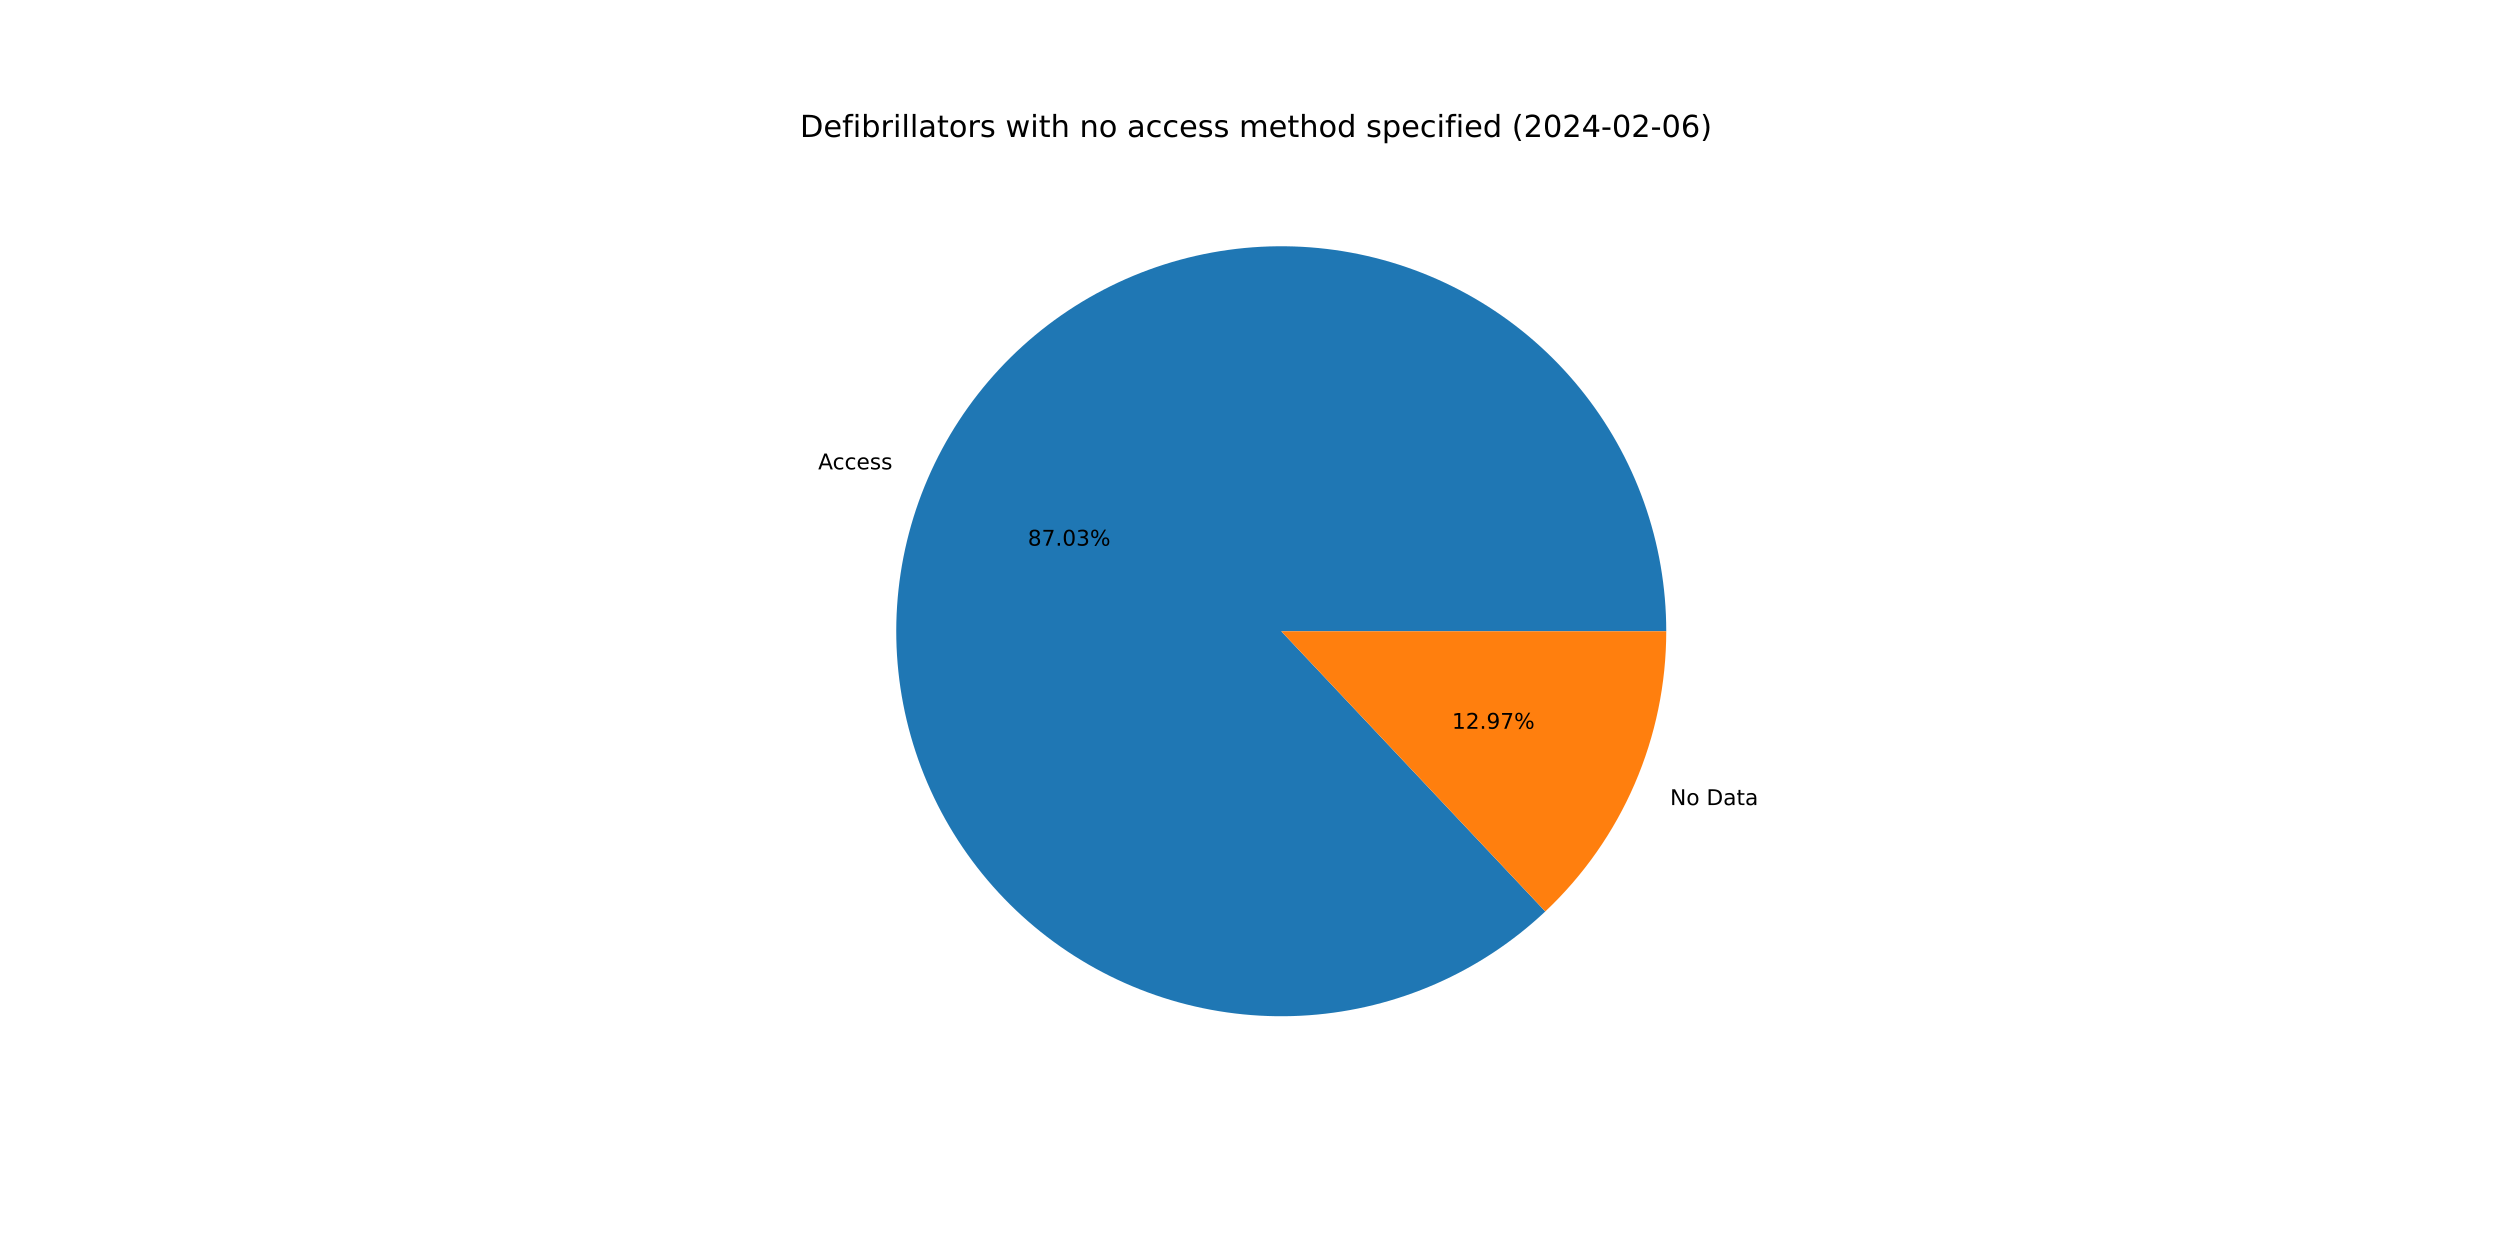
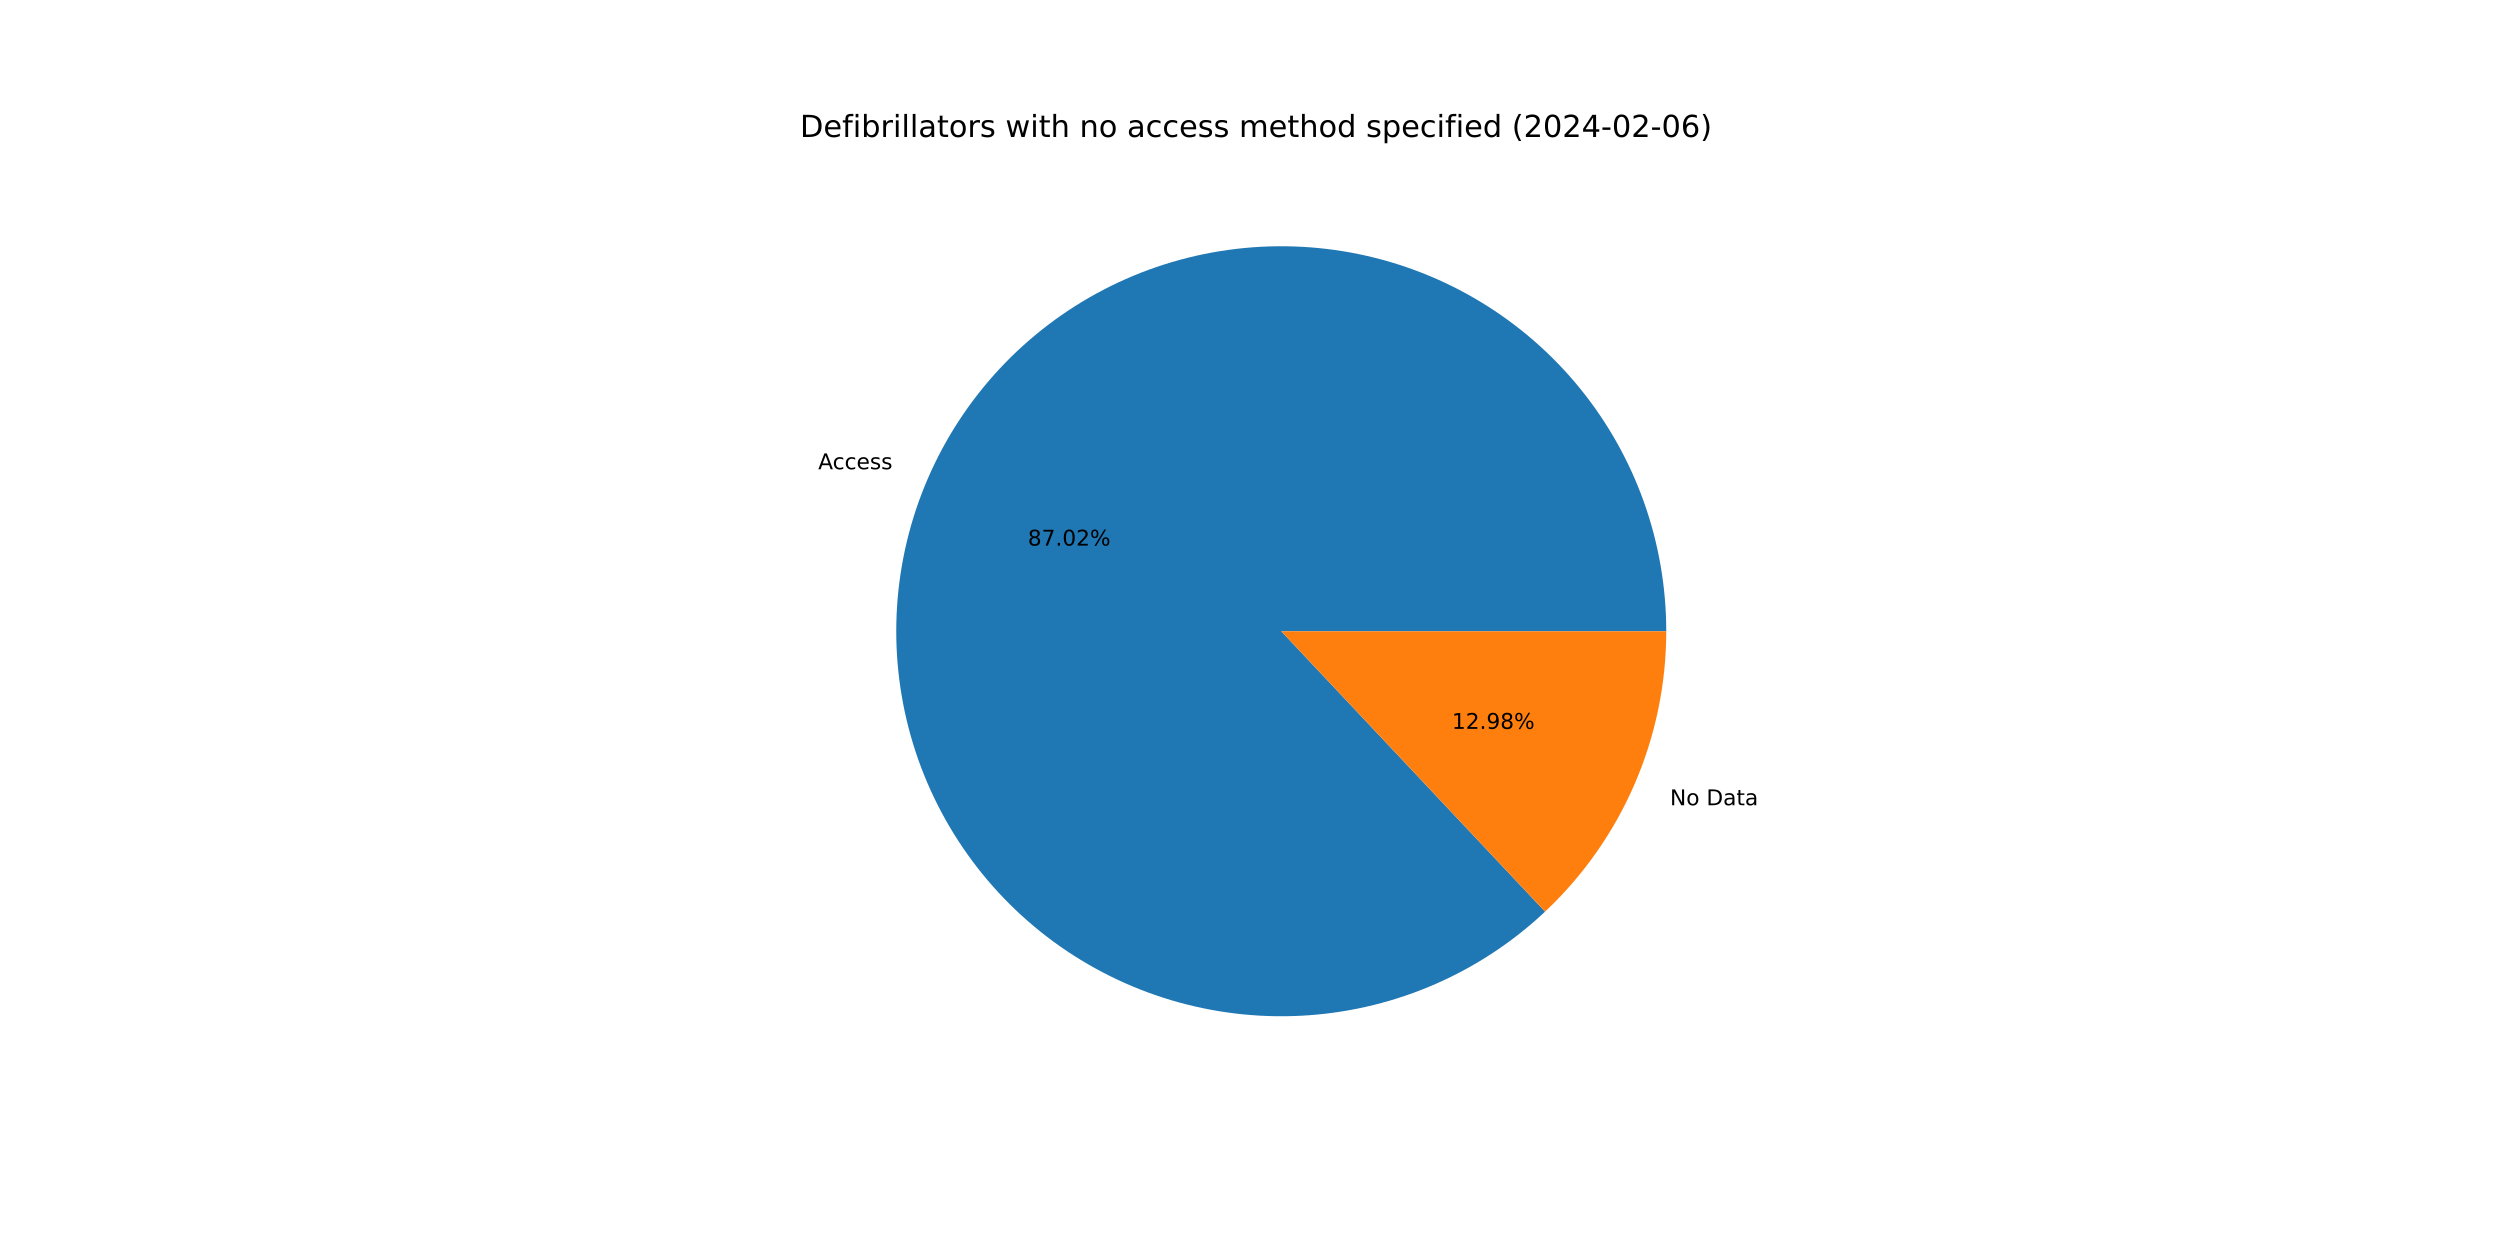
<svg xmlns="http://www.w3.org/2000/svg" xmlns:xlink="http://www.w3.org/1999/xlink" width="1152pt" height="576pt" viewBox="0 0 1152 576" version="1.1">
  <defs>
    <style type="text/css">*{stroke-linejoin: round; stroke-linecap: butt}</style>
  </defs>
  <g id="figure_1">
    <g id="patch_1">
      <path d="M 0 576  L 1152 576  L 1152 0  L 0 0  z " style="fill: #ffffff" />
    </g>
    <g id="axes_1">
      <g id="patch_2">
-         <path d="M 767.808 290.88  C 767.808 270.621 764.338 250.511 757.548 231.423  C 750.758 212.336 740.749 194.552 727.955 178.844  C 715.161 163.135 699.771 149.734 682.452 139.222  C 665.134 128.711 646.142 121.242 626.302 117.143  C 606.462 113.043 586.066 112.372 565.999 115.158  C 545.933 117.945 526.491 124.148 508.519 133.498  C 490.546 142.849 474.308 155.209 460.509 170.042  C 446.71 184.875 435.553 201.962 427.523 220.562  C 419.493 239.162 414.708 259 413.376 279.215  C 412.044 299.431 414.184 319.725 419.704 339.218  C 425.224 358.711 434.043 377.114 445.776 393.63  C 457.509 410.145 471.986 424.529 488.576 436.157  C 505.165 447.785 523.625 456.485 543.153 461.881  C 562.68 467.276 582.988 469.287 603.194 467.826  C 623.401 466.365 643.208 461.454 661.756 453.305  C 680.304 445.156 697.32 433.891 712.065 419.997  L 590.4 290.88  L 767.808 290.88  z " style="fill: #1f77b4" />
+         <path d="M 767.808 290.88  C 767.808 270.624 764.339 250.516 757.551 231.431  C 750.763 212.345 740.756 194.563 727.965 178.856  C 715.174 163.149 699.787 149.747 682.472 139.235  C 665.157 128.722 646.169 121.252 626.333 117.149  C 606.496 113.046 586.102 112.371 566.038 115.153  C 545.973 117.934 526.533 124.132 508.56 133.476  C 490.588 142.821 474.348 155.175 460.546 170.002  C 446.744 184.828 435.583 201.91 427.548 220.504  C 419.512 239.099 414.72 258.933 413.381 279.145  C 412.041 299.357 414.172 319.65 419.683 339.143  C 425.194 358.635 434.002 377.041 445.726 393.559  C 457.45 410.078 471.917 424.468 488.499 436.103  C 505.08 447.738 523.533 456.448 543.054 461.854  C 562.576 467.26 582.88 469.282 603.085 467.834  C 623.29 466.386 643.098 461.487 661.649 453.352  C 680.2 445.217 697.221 433.964 711.974 420.083  L 590.4 290.88  L 767.808 290.88  z " style="fill: #1f77b4" />
      </g>
      <g id="patch_3">
-         <path d="M 712.065 419.997  C 729.666 403.412 743.691 383.401 753.277 361.198  C 762.863 338.995 767.808 315.064 767.808 290.88  L 590.4 290.88  L 712.065 419.997  z " style="fill: #ff7f0e" />
+         <path d="M 711.974 420.083  C 729.602 403.496 743.65 383.475 753.252 361.256  C 762.854 339.036 767.808 315.085 767.808 290.88  L 590.4 290.88  L 711.974 420.083  z " style="fill: #ff7f0e" />
      </g>
      <g id="matplotlib.axis_1" />
      <g id="matplotlib.axis_2" />
      <g id="text_1">
-         <g transform="translate(377.0008 216.2895)scale(0.1 -0.1)">
+         <g transform="translate(377.0281 216.2262)scale(0.1 -0.1)">
          <defs>
            <path id="DejaVuSans-41" d="M 2188 4044  L 1331 1722  L 3047 1722  L 2188 4044  z M 1831 4666  L 2547 4666  L 4325 0  L 3669 0  L 3244 1197  L 1141 1197  L 716 0  L 50 0  L 1831 4666  z " transform="scale(0.015625)" />
            <path id="DejaVuSans-63" d="M 3122 3366  L 3122 2828  Q 2878 2963 2633 3030  Q 2388 3097 2138 3097  Q 1578 3097 1268 2742  Q 959 2388 959 1747  Q 959 1106 1268 751  Q 1578 397 2138 397  Q 2388 397 2633 464  Q 2878 531 3122 666  L 3122 134  Q 2881 22 2623 -34  Q 2366 -91 2075 -91  Q 1284 -91 818 406  Q 353 903 353 1747  Q 353 2603 823 3093  Q 1294 3584 2113 3584  Q 2378 3584 2631 3529  Q 2884 3475 3122 3366  z " transform="scale(0.015625)" />
            <path id="DejaVuSans-65" d="M 3597 1894  L 3597 1613  L 953 1613  Q 991 1019 1311 708  Q 1631 397 2203 397  Q 2534 397 2845 478  Q 3156 559 3463 722  L 3463 178  Q 3153 47 2828 -22  Q 2503 -91 2169 -91  Q 1331 -91 842 396  Q 353 884 353 1716  Q 353 2575 817 3079  Q 1281 3584 2069 3584  Q 2775 3584 3186 3129  Q 3597 2675 3597 1894  z M 3022 2063  Q 3016 2534 2758 2815  Q 2500 3097 2075 3097  Q 1594 3097 1305 2825  Q 1016 2553 972 2059  L 3022 2063  z " transform="scale(0.015625)" />
            <path id="DejaVuSans-73" d="M 2834 3397  L 2834 2853  Q 2591 2978 2328 3040  Q 2066 3103 1784 3103  Q 1356 3103 1142 2972  Q 928 2841 928 2578  Q 928 2378 1081 2264  Q 1234 2150 1697 2047  L 1894 2003  Q 2506 1872 2764 1633  Q 3022 1394 3022 966  Q 3022 478 2636 193  Q 2250 -91 1575 -91  Q 1294 -91 989 -36  Q 684 19 347 128  L 347 722  Q 666 556 975 473  Q 1284 391 1588 391  Q 1994 391 2212 530  Q 2431 669 2431 922  Q 2431 1156 2273 1281  Q 2116 1406 1581 1522  L 1381 1569  Q 847 1681 609 1914  Q 372 2147 372 2553  Q 372 3047 722 3315  Q 1072 3584 1716 3584  Q 2034 3584 2315 3537  Q 2597 3491 2834 3397  z " transform="scale(0.015625)" />
          </defs>
          <use xlink:href="#DejaVuSans-41" />
          <use xlink:href="#DejaVuSans-63" x="66.658" />
          <use xlink:href="#DejaVuSans-63" x="121.639" />
          <use xlink:href="#DejaVuSans-65" x="176.619" />
          <use xlink:href="#DejaVuSans-73" x="238.143" />
          <use xlink:href="#DejaVuSans-73" x="290.242" />
        </g>
      </g>
      <g id="text_2">
-         <g transform="translate(473.6089 251.4485)scale(0.1 -0.1)">
+         <g transform="translate(473.6238 251.414)scale(0.1 -0.1)">
          <defs>
            <path id="DejaVuSans-38" d="M 2034 2216  Q 1584 2216 1326 1975  Q 1069 1734 1069 1313  Q 1069 891 1326 650  Q 1584 409 2034 409  Q 2484 409 2743 651  Q 3003 894 3003 1313  Q 3003 1734 2745 1975  Q 2488 2216 2034 2216  z M 1403 2484  Q 997 2584 770 2862  Q 544 3141 544 3541  Q 544 4100 942 4425  Q 1341 4750 2034 4750  Q 2731 4750 3128 4425  Q 3525 4100 3525 3541  Q 3525 3141 3298 2862  Q 3072 2584 2669 2484  Q 3125 2378 3379 2068  Q 3634 1759 3634 1313  Q 3634 634 3220 271  Q 2806 -91 2034 -91  Q 1263 -91 848 271  Q 434 634 434 1313  Q 434 1759 690 2068  Q 947 2378 1403 2484  z M 1172 3481  Q 1172 3119 1398 2916  Q 1625 2713 2034 2713  Q 2441 2713 2670 2916  Q 2900 3119 2900 3481  Q 2900 3844 2670 4047  Q 2441 4250 2034 4250  Q 1625 4250 1398 4047  Q 1172 3844 1172 3481  z " transform="scale(0.015625)" />
            <path id="DejaVuSans-37" d="M 525 4666  L 3525 4666  L 3525 4397  L 1831 0  L 1172 0  L 2766 4134  L 525 4134  L 525 4666  z " transform="scale(0.015625)" />
            <path id="DejaVuSans-2e" d="M 684 794  L 1344 794  L 1344 0  L 684 0  L 684 794  z " transform="scale(0.015625)" />
            <path id="DejaVuSans-30" d="M 2034 4250  Q 1547 4250 1301 3770  Q 1056 3291 1056 2328  Q 1056 1369 1301 889  Q 1547 409 2034 409  Q 2525 409 2770 889  Q 3016 1369 3016 2328  Q 3016 3291 2770 3770  Q 2525 4250 2034 4250  z M 2034 4750  Q 2819 4750 3233 4129  Q 3647 3509 3647 2328  Q 3647 1150 3233 529  Q 2819 -91 2034 -91  Q 1250 -91 836 529  Q 422 1150 422 2328  Q 422 3509 836 4129  Q 1250 4750 2034 4750  z " transform="scale(0.015625)" />
-             <path id="DejaVuSans-33" d="M 2597 2516  Q 3050 2419 3304 2112  Q 3559 1806 3559 1356  Q 3559 666 3084 287  Q 2609 -91 1734 -91  Q 1441 -91 1130 -33  Q 819 25 488 141  L 488 750  Q 750 597 1062 519  Q 1375 441 1716 441  Q 2309 441 2620 675  Q 2931 909 2931 1356  Q 2931 1769 2642 2001  Q 2353 2234 1838 2234  L 1294 2234  L 1294 2753  L 1863 2753  Q 2328 2753 2575 2939  Q 2822 3125 2822 3475  Q 2822 3834 2567 4026  Q 2313 4219 1838 4219  Q 1578 4219 1281 4162  Q 984 4106 628 3988  L 628 4550  Q 988 4650 1302 4700  Q 1616 4750 1894 4750  Q 2613 4750 3031 4423  Q 3450 4097 3450 3541  Q 3450 3153 3228 2886  Q 3006 2619 2597 2516  z " transform="scale(0.015625)" />
+             <path id="DejaVuSans-32" d="M 1228 531  L 3431 531  L 3431 0  L 469 0  L 469 531  Q 828 903 1448 1529  Q 2069 2156 2228 2338  Q 2531 2678 2651 2914  Q 2772 3150 2772 3378  Q 2772 3750 2511 3984  Q 2250 4219 1831 4219  Q 1534 4219 1204 4116  Q 875 4013 500 3803  L 500 4441  Q 881 4594 1212 4672  Q 1544 4750 1819 4750  Q 2544 4750 2975 4387  Q 3406 4025 3406 3419  Q 3406 3131 3298 2873  Q 3191 2616 2906 2266  Q 2828 2175 2409 1742  Q 1991 1309 1228 531  z " transform="scale(0.015625)" />
            <path id="DejaVuSans-25" d="M 4653 2053  Q 4381 2053 4226 1822  Q 4072 1591 4072 1178  Q 4072 772 4226 539  Q 4381 306 4653 306  Q 4919 306 5073 539  Q 5228 772 5228 1178  Q 5228 1588 5073 1820  Q 4919 2053 4653 2053  z M 4653 2450  Q 5147 2450 5437 2106  Q 5728 1763 5728 1178  Q 5728 594 5436 251  Q 5144 -91 4653 -91  Q 4153 -91 3862 251  Q 3572 594 3572 1178  Q 3572 1766 3864 2108  Q 4156 2450 4653 2450  z M 1428 4353  Q 1159 4353 1004 4120  Q 850 3888 850 3481  Q 850 3069 1003 2837  Q 1156 2606 1428 2606  Q 1700 2606 1854 2837  Q 2009 3069 2009 3481  Q 2009 3884 1853 4118  Q 1697 4353 1428 4353  z M 4250 4750  L 4750 4750  L 1831 -91  L 1331 -91  L 4250 4750  z M 1428 4750  Q 1922 4750 2215 4408  Q 2509 4066 2509 3481  Q 2509 2891 2217 2550  Q 1925 2209 1428 2209  Q 931 2209 642 2551  Q 353 2894 353 3481  Q 353 4063 643 4406  Q 934 4750 1428 4750  z " transform="scale(0.015625)" />
          </defs>
          <use xlink:href="#DejaVuSans-38" />
          <use xlink:href="#DejaVuSans-37" x="63.623" />
          <use xlink:href="#DejaVuSans-2e" x="127.246" />
          <use xlink:href="#DejaVuSans-30" x="159.033" />
-           <use xlink:href="#DejaVuSans-33" x="222.656" />
+           <use xlink:href="#DejaVuSans-32" x="222.656" />
          <use xlink:href="#DejaVuSans-25" x="286.279" />
        </g>
      </g>
      <g id="text_3">
-         <g transform="translate(769.5649 370.9893)scale(0.1 -0.1)">
+         <g transform="translate(769.5375 371.0526)scale(0.1 -0.1)">
          <defs>
            <path id="DejaVuSans-4e" d="M 628 4666  L 1478 4666  L 3547 763  L 3547 4666  L 4159 4666  L 4159 0  L 3309 0  L 1241 3903  L 1241 0  L 628 0  L 628 4666  z " transform="scale(0.015625)" />
            <path id="DejaVuSans-6f" d="M 1959 3097  Q 1497 3097 1228 2736  Q 959 2375 959 1747  Q 959 1119 1226 758  Q 1494 397 1959 397  Q 2419 397 2687 759  Q 2956 1122 2956 1747  Q 2956 2369 2687 2733  Q 2419 3097 1959 3097  z M 1959 3584  Q 2709 3584 3137 3096  Q 3566 2609 3566 1747  Q 3566 888 3137 398  Q 2709 -91 1959 -91  Q 1206 -91 779 398  Q 353 888 353 1747  Q 353 2609 779 3096  Q 1206 3584 1959 3584  z " transform="scale(0.015625)" />
            <path id="DejaVuSans-20" transform="scale(0.015625)" />
            <path id="DejaVuSans-44" d="M 1259 4147  L 1259 519  L 2022 519  Q 2988 519 3436 956  Q 3884 1394 3884 2338  Q 3884 3275 3436 3711  Q 2988 4147 2022 4147  L 1259 4147  z M 628 4666  L 1925 4666  Q 3281 4666 3915 4102  Q 4550 3538 4550 2338  Q 4550 1131 3912 565  Q 3275 0 1925 0  L 628 0  L 628 4666  z " transform="scale(0.015625)" />
            <path id="DejaVuSans-61" d="M 2194 1759  Q 1497 1759 1228 1600  Q 959 1441 959 1056  Q 959 750 1161 570  Q 1363 391 1709 391  Q 2188 391 2477 730  Q 2766 1069 2766 1631  L 2766 1759  L 2194 1759  z M 3341 1997  L 3341 0  L 2766 0  L 2766 531  Q 2569 213 2275 61  Q 1981 -91 1556 -91  Q 1019 -91 701 211  Q 384 513 384 1019  Q 384 1609 779 1909  Q 1175 2209 1959 2209  L 2766 2209  L 2766 2266  Q 2766 2663 2505 2880  Q 2244 3097 1772 3097  Q 1472 3097 1187 3025  Q 903 2953 641 2809  L 641 3341  Q 956 3463 1253 3523  Q 1550 3584 1831 3584  Q 2591 3584 2966 3190  Q 3341 2797 3341 1997  z " transform="scale(0.015625)" />
            <path id="DejaVuSans-74" d="M 1172 4494  L 1172 3500  L 2356 3500  L 2356 3053  L 1172 3053  L 1172 1153  Q 1172 725 1289 603  Q 1406 481 1766 481  L 2356 481  L 2356 0  L 1766 0  Q 1100 0 847 248  Q 594 497 594 1153  L 594 3053  L 172 3053  L 172 3500  L 594 3500  L 594 4494  L 1172 4494  z " transform="scale(0.015625)" />
          </defs>
          <use xlink:href="#DejaVuSans-4e" />
          <use xlink:href="#DejaVuSans-6f" x="74.805" />
          <use xlink:href="#DejaVuSans-20" x="135.986" />
          <use xlink:href="#DejaVuSans-44" x="167.773" />
          <use xlink:href="#DejaVuSans-61" x="244.775" />
          <use xlink:href="#DejaVuSans-74" x="306.055" />
          <use xlink:href="#DejaVuSans-61" x="345.264" />
        </g>
      </g>
      <g id="text_4">
-         <g transform="translate(669.0614 335.8302)scale(0.1 -0.1)">
+         <g transform="translate(669.0465 335.8648)scale(0.1 -0.1)">
          <defs>
            <path id="DejaVuSans-31" d="M 794 531  L 1825 531  L 1825 4091  L 703 3866  L 703 4441  L 1819 4666  L 2450 4666  L 2450 531  L 3481 531  L 3481 0  L 794 0  L 794 531  z " transform="scale(0.015625)" />
-             <path id="DejaVuSans-32" d="M 1228 531  L 3431 531  L 3431 0  L 469 0  L 469 531  Q 828 903 1448 1529  Q 2069 2156 2228 2338  Q 2531 2678 2651 2914  Q 2772 3150 2772 3378  Q 2772 3750 2511 3984  Q 2250 4219 1831 4219  Q 1534 4219 1204 4116  Q 875 4013 500 3803  L 500 4441  Q 881 4594 1212 4672  Q 1544 4750 1819 4750  Q 2544 4750 2975 4387  Q 3406 4025 3406 3419  Q 3406 3131 3298 2873  Q 3191 2616 2906 2266  Q 2828 2175 2409 1742  Q 1991 1309 1228 531  z " transform="scale(0.015625)" />
            <path id="DejaVuSans-39" d="M 703 97  L 703 672  Q 941 559 1184 500  Q 1428 441 1663 441  Q 2288 441 2617 861  Q 2947 1281 2994 2138  Q 2813 1869 2534 1725  Q 2256 1581 1919 1581  Q 1219 1581 811 2004  Q 403 2428 403 3163  Q 403 3881 828 4315  Q 1253 4750 1959 4750  Q 2769 4750 3195 4129  Q 3622 3509 3622 2328  Q 3622 1225 3098 567  Q 2575 -91 1691 -91  Q 1453 -91 1209 -44  Q 966 3 703 97  z M 1959 2075  Q 2384 2075 2632 2365  Q 2881 2656 2881 3163  Q 2881 3666 2632 3958  Q 2384 4250 1959 4250  Q 1534 4250 1286 3958  Q 1038 3666 1038 3163  Q 1038 2656 1286 2365  Q 1534 2075 1959 2075  z " transform="scale(0.015625)" />
          </defs>
          <use xlink:href="#DejaVuSans-31" />
          <use xlink:href="#DejaVuSans-32" x="63.623" />
          <use xlink:href="#DejaVuSans-2e" x="127.246" />
          <use xlink:href="#DejaVuSans-39" x="159.033" />
-           <use xlink:href="#DejaVuSans-37" x="222.656" />
+           <use xlink:href="#DejaVuSans-38" x="222.656" />
          <use xlink:href="#DejaVuSans-25" x="286.279" />
        </g>
      </g>
      <g id="text_5">
        <g transform="translate(368.64 63.12)scale(0.14 -0.14)">
          <defs>
            <path id="DejaVuSans-66" d="M 2375 4863  L 2375 4384  L 1825 4384  Q 1516 4384 1395 4259  Q 1275 4134 1275 3809  L 1275 3500  L 2222 3500  L 2222 3053  L 1275 3053  L 1275 0  L 697 0  L 697 3053  L 147 3053  L 147 3500  L 697 3500  L 697 3744  Q 697 4328 969 4595  Q 1241 4863 1831 4863  L 2375 4863  z " transform="scale(0.015625)" />
            <path id="DejaVuSans-69" d="M 603 3500  L 1178 3500  L 1178 0  L 603 0  L 603 3500  z M 603 4863  L 1178 4863  L 1178 4134  L 603 4134  L 603 4863  z " transform="scale(0.015625)" />
            <path id="DejaVuSans-62" d="M 3116 1747  Q 3116 2381 2855 2742  Q 2594 3103 2138 3103  Q 1681 3103 1420 2742  Q 1159 2381 1159 1747  Q 1159 1113 1420 752  Q 1681 391 2138 391  Q 2594 391 2855 752  Q 3116 1113 3116 1747  z M 1159 2969  Q 1341 3281 1617 3432  Q 1894 3584 2278 3584  Q 2916 3584 3314 3078  Q 3713 2572 3713 1747  Q 3713 922 3314 415  Q 2916 -91 2278 -91  Q 1894 -91 1617 61  Q 1341 213 1159 525  L 1159 0  L 581 0  L 581 4863  L 1159 4863  L 1159 2969  z " transform="scale(0.015625)" />
            <path id="DejaVuSans-72" d="M 2631 2963  Q 2534 3019 2420 3045  Q 2306 3072 2169 3072  Q 1681 3072 1420 2755  Q 1159 2438 1159 1844  L 1159 0  L 581 0  L 581 3500  L 1159 3500  L 1159 2956  Q 1341 3275 1631 3429  Q 1922 3584 2338 3584  Q 2397 3584 2469 3576  Q 2541 3569 2628 3553  L 2631 2963  z " transform="scale(0.015625)" />
            <path id="DejaVuSans-6c" d="M 603 4863  L 1178 4863  L 1178 0  L 603 0  L 603 4863  z " transform="scale(0.015625)" />
            <path id="DejaVuSans-77" d="M 269 3500  L 844 3500  L 1563 769  L 2278 3500  L 2956 3500  L 3675 769  L 4391 3500  L 4966 3500  L 4050 0  L 3372 0  L 2619 2869  L 1863 0  L 1184 0  L 269 3500  z " transform="scale(0.015625)" />
            <path id="DejaVuSans-68" d="M 3513 2113  L 3513 0  L 2938 0  L 2938 2094  Q 2938 2591 2744 2837  Q 2550 3084 2163 3084  Q 1697 3084 1428 2787  Q 1159 2491 1159 1978  L 1159 0  L 581 0  L 581 4863  L 1159 4863  L 1159 2956  Q 1366 3272 1645 3428  Q 1925 3584 2291 3584  Q 2894 3584 3203 3211  Q 3513 2838 3513 2113  z " transform="scale(0.015625)" />
            <path id="DejaVuSans-6e" d="M 3513 2113  L 3513 0  L 2938 0  L 2938 2094  Q 2938 2591 2744 2837  Q 2550 3084 2163 3084  Q 1697 3084 1428 2787  Q 1159 2491 1159 1978  L 1159 0  L 581 0  L 581 3500  L 1159 3500  L 1159 2956  Q 1366 3272 1645 3428  Q 1925 3584 2291 3584  Q 2894 3584 3203 3211  Q 3513 2838 3513 2113  z " transform="scale(0.015625)" />
            <path id="DejaVuSans-6d" d="M 3328 2828  Q 3544 3216 3844 3400  Q 4144 3584 4550 3584  Q 5097 3584 5394 3201  Q 5691 2819 5691 2113  L 5691 0  L 5113 0  L 5113 2094  Q 5113 2597 4934 2840  Q 4756 3084 4391 3084  Q 3944 3084 3684 2787  Q 3425 2491 3425 1978  L 3425 0  L 2847 0  L 2847 2094  Q 2847 2600 2669 2842  Q 2491 3084 2119 3084  Q 1678 3084 1418 2786  Q 1159 2488 1159 1978  L 1159 0  L 581 0  L 581 3500  L 1159 3500  L 1159 2956  Q 1356 3278 1631 3431  Q 1906 3584 2284 3584  Q 2666 3584 2933 3390  Q 3200 3197 3328 2828  z " transform="scale(0.015625)" />
            <path id="DejaVuSans-64" d="M 2906 2969  L 2906 4863  L 3481 4863  L 3481 0  L 2906 0  L 2906 525  Q 2725 213 2448 61  Q 2172 -91 1784 -91  Q 1150 -91 751 415  Q 353 922 353 1747  Q 353 2572 751 3078  Q 1150 3584 1784 3584  Q 2172 3584 2448 3432  Q 2725 3281 2906 2969  z M 947 1747  Q 947 1113 1208 752  Q 1469 391 1925 391  Q 2381 391 2643 752  Q 2906 1113 2906 1747  Q 2906 2381 2643 2742  Q 2381 3103 1925 3103  Q 1469 3103 1208 2742  Q 947 2381 947 1747  z " transform="scale(0.015625)" />
            <path id="DejaVuSans-70" d="M 1159 525  L 1159 -1331  L 581 -1331  L 581 3500  L 1159 3500  L 1159 2969  Q 1341 3281 1617 3432  Q 1894 3584 2278 3584  Q 2916 3584 3314 3078  Q 3713 2572 3713 1747  Q 3713 922 3314 415  Q 2916 -91 2278 -91  Q 1894 -91 1617 61  Q 1341 213 1159 525  z M 3116 1747  Q 3116 2381 2855 2742  Q 2594 3103 2138 3103  Q 1681 3103 1420 2742  Q 1159 2381 1159 1747  Q 1159 1113 1420 752  Q 1681 391 2138 391  Q 2594 391 2855 752  Q 3116 1113 3116 1747  z " transform="scale(0.015625)" />
            <path id="DejaVuSans-28" d="M 1984 4856  Q 1566 4138 1362 3434  Q 1159 2731 1159 2009  Q 1159 1288 1364 580  Q 1569 -128 1984 -844  L 1484 -844  Q 1016 -109 783 600  Q 550 1309 550 2009  Q 550 2706 781 3412  Q 1013 4119 1484 4856  L 1984 4856  z " transform="scale(0.015625)" />
            <path id="DejaVuSans-34" d="M 2419 4116  L 825 1625  L 2419 1625  L 2419 4116  z M 2253 4666  L 3047 4666  L 3047 1625  L 3713 1625  L 3713 1100  L 3047 1100  L 3047 0  L 2419 0  L 2419 1100  L 313 1100  L 313 1709  L 2253 4666  z " transform="scale(0.015625)" />
            <path id="DejaVuSans-2d" d="M 313 2009  L 1997 2009  L 1997 1497  L 313 1497  L 313 2009  z " transform="scale(0.015625)" />
            <path id="DejaVuSans-36" d="M 2113 2584  Q 1688 2584 1439 2293  Q 1191 2003 1191 1497  Q 1191 994 1439 701  Q 1688 409 2113 409  Q 2538 409 2786 701  Q 3034 994 3034 1497  Q 3034 2003 2786 2293  Q 2538 2584 2113 2584  z M 3366 4563  L 3366 3988  Q 3128 4100 2886 4159  Q 2644 4219 2406 4219  Q 1781 4219 1451 3797  Q 1122 3375 1075 2522  Q 1259 2794 1537 2939  Q 1816 3084 2150 3084  Q 2853 3084 3261 2657  Q 3669 2231 3669 1497  Q 3669 778 3244 343  Q 2819 -91 2113 -91  Q 1303 -91 875 529  Q 447 1150 447 2328  Q 447 3434 972 4092  Q 1497 4750 2381 4750  Q 2619 4750 2861 4703  Q 3103 4656 3366 4563  z " transform="scale(0.015625)" />
            <path id="DejaVuSans-29" d="M 513 4856  L 1013 4856  Q 1481 4119 1714 3412  Q 1947 2706 1947 2009  Q 1947 1309 1714 600  Q 1481 -109 1013 -844  L 513 -844  Q 928 -128 1133 580  Q 1338 1288 1338 2009  Q 1338 2731 1133 3434  Q 928 4138 513 4856  z " transform="scale(0.015625)" />
          </defs>
          <use xlink:href="#DejaVuSans-44" />
          <use xlink:href="#DejaVuSans-65" x="77.002" />
          <use xlink:href="#DejaVuSans-66" x="138.525" />
          <use xlink:href="#DejaVuSans-69" x="173.73" />
          <use xlink:href="#DejaVuSans-62" x="201.514" />
          <use xlink:href="#DejaVuSans-72" x="264.99" />
          <use xlink:href="#DejaVuSans-69" x="306.104" />
          <use xlink:href="#DejaVuSans-6c" x="333.887" />
          <use xlink:href="#DejaVuSans-6c" x="361.67" />
          <use xlink:href="#DejaVuSans-61" x="389.453" />
          <use xlink:href="#DejaVuSans-74" x="450.732" />
          <use xlink:href="#DejaVuSans-6f" x="489.941" />
          <use xlink:href="#DejaVuSans-72" x="551.123" />
          <use xlink:href="#DejaVuSans-73" x="592.236" />
          <use xlink:href="#DejaVuSans-20" x="644.336" />
          <use xlink:href="#DejaVuSans-77" x="676.123" />
          <use xlink:href="#DejaVuSans-69" x="757.91" />
          <use xlink:href="#DejaVuSans-74" x="785.693" />
          <use xlink:href="#DejaVuSans-68" x="824.902" />
          <use xlink:href="#DejaVuSans-20" x="888.281" />
          <use xlink:href="#DejaVuSans-6e" x="920.068" />
          <use xlink:href="#DejaVuSans-6f" x="983.447" />
          <use xlink:href="#DejaVuSans-20" x="1044.629" />
          <use xlink:href="#DejaVuSans-61" x="1076.416" />
          <use xlink:href="#DejaVuSans-63" x="1137.695" />
          <use xlink:href="#DejaVuSans-63" x="1192.676" />
          <use xlink:href="#DejaVuSans-65" x="1247.656" />
          <use xlink:href="#DejaVuSans-73" x="1309.18" />
          <use xlink:href="#DejaVuSans-73" x="1361.279" />
          <use xlink:href="#DejaVuSans-20" x="1413.379" />
          <use xlink:href="#DejaVuSans-6d" x="1445.166" />
          <use xlink:href="#DejaVuSans-65" x="1542.578" />
          <use xlink:href="#DejaVuSans-74" x="1604.102" />
          <use xlink:href="#DejaVuSans-68" x="1643.311" />
          <use xlink:href="#DejaVuSans-6f" x="1706.689" />
          <use xlink:href="#DejaVuSans-64" x="1767.871" />
          <use xlink:href="#DejaVuSans-20" x="1831.348" />
          <use xlink:href="#DejaVuSans-73" x="1863.135" />
          <use xlink:href="#DejaVuSans-70" x="1915.234" />
          <use xlink:href="#DejaVuSans-65" x="1978.711" />
          <use xlink:href="#DejaVuSans-63" x="2040.234" />
          <use xlink:href="#DejaVuSans-69" x="2095.215" />
          <use xlink:href="#DejaVuSans-66" x="2122.998" />
          <use xlink:href="#DejaVuSans-69" x="2158.203" />
          <use xlink:href="#DejaVuSans-65" x="2185.986" />
          <use xlink:href="#DejaVuSans-64" x="2247.51" />
          <use xlink:href="#DejaVuSans-20" x="2310.986" />
          <use xlink:href="#DejaVuSans-28" x="2342.773" />
          <use xlink:href="#DejaVuSans-32" x="2381.787" />
          <use xlink:href="#DejaVuSans-30" x="2445.41" />
          <use xlink:href="#DejaVuSans-32" x="2509.033" />
          <use xlink:href="#DejaVuSans-34" x="2572.656" />
          <use xlink:href="#DejaVuSans-2d" x="2636.279" />
          <use xlink:href="#DejaVuSans-30" x="2672.363" />
          <use xlink:href="#DejaVuSans-32" x="2735.986" />
          <use xlink:href="#DejaVuSans-2d" x="2799.609" />
          <use xlink:href="#DejaVuSans-30" x="2835.693" />
          <use xlink:href="#DejaVuSans-36" x="2899.316" />
          <use xlink:href="#DejaVuSans-29" x="2962.939" />
        </g>
      </g>
    </g>
  </g>
</svg>
